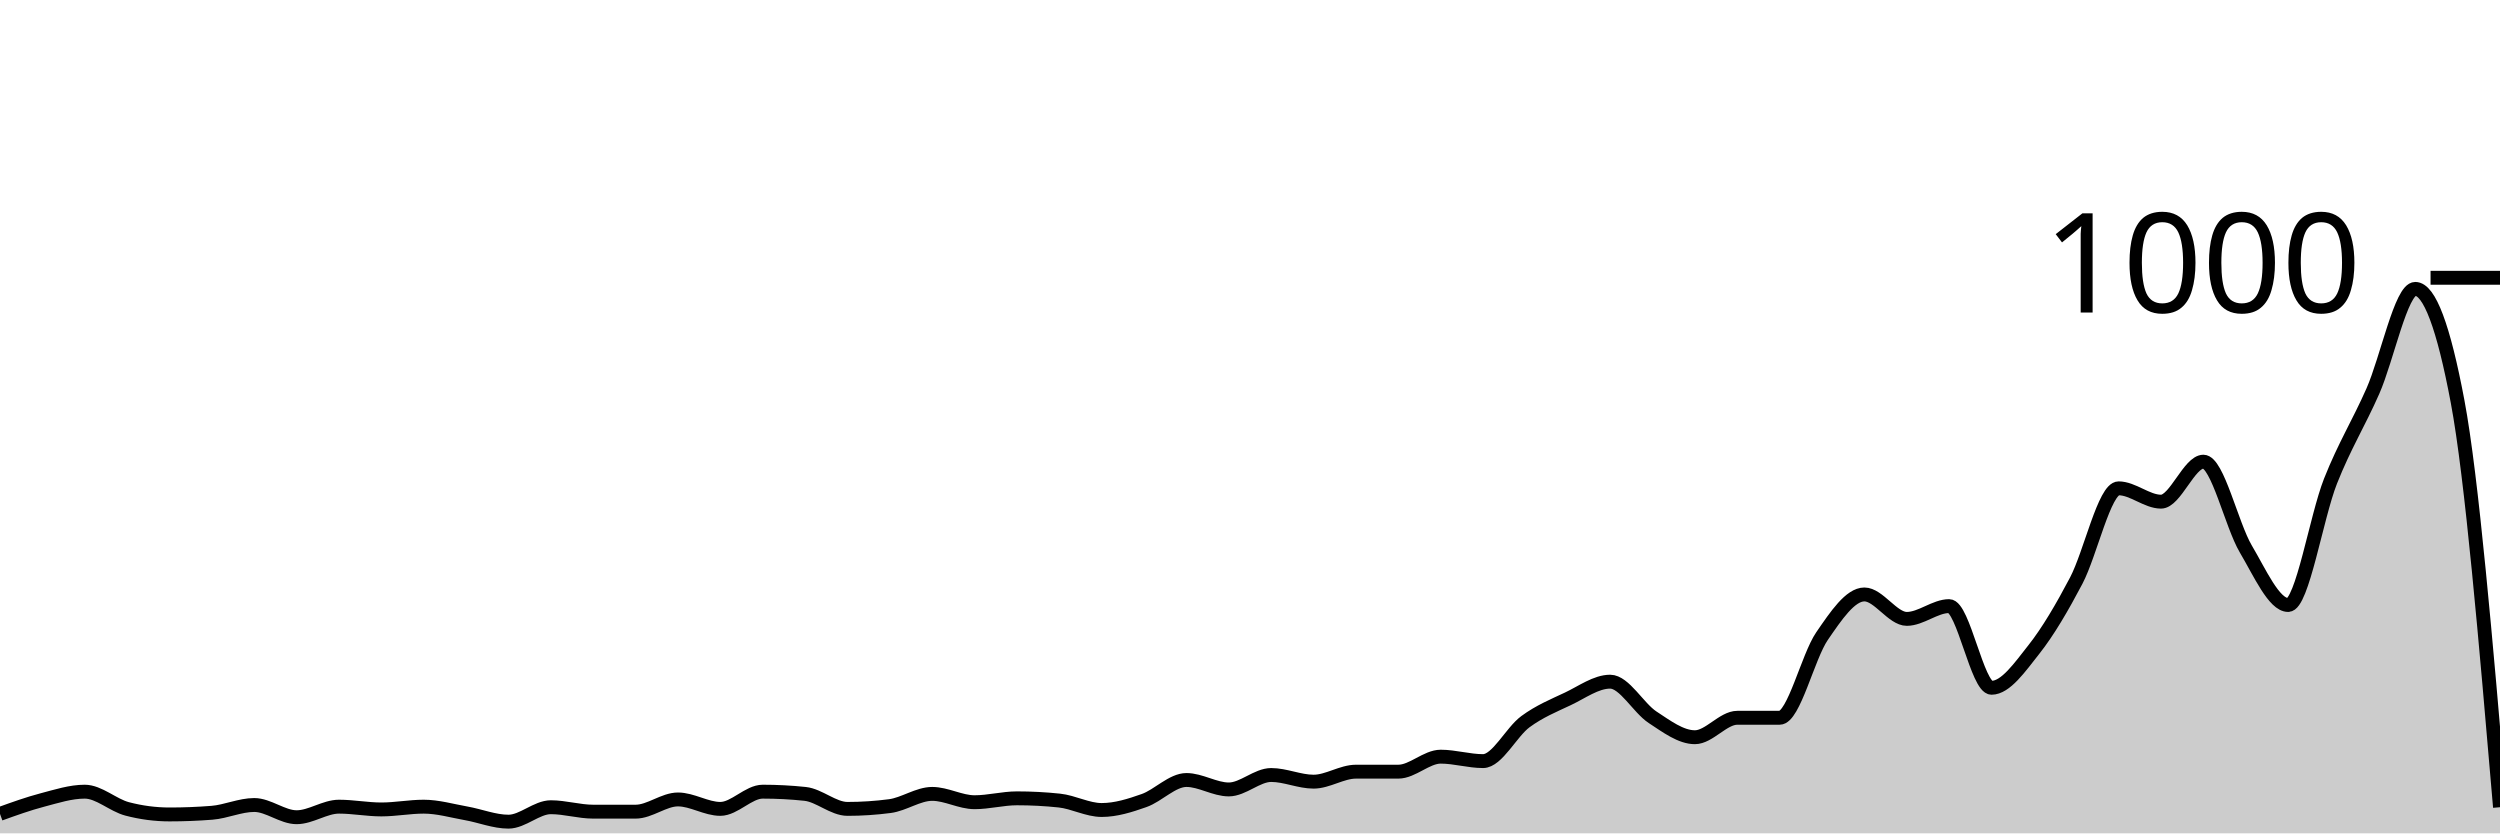
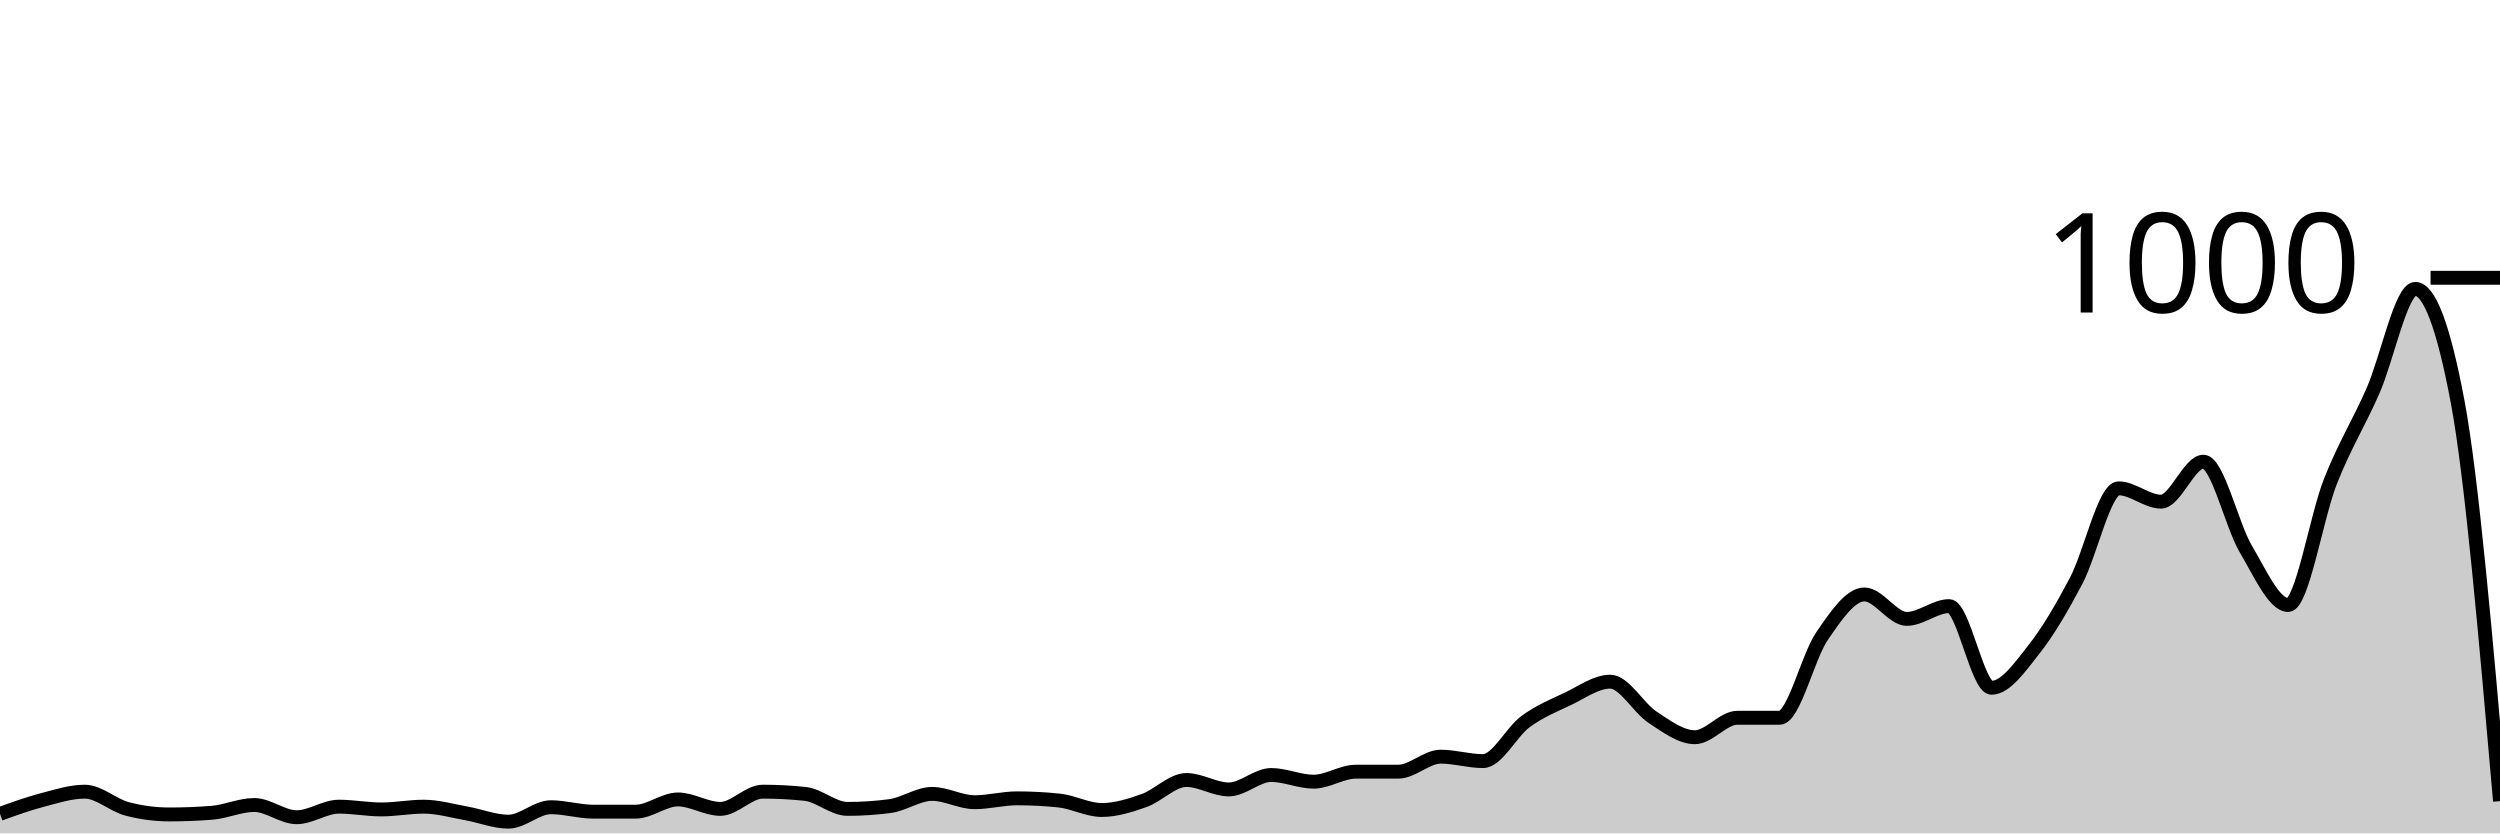
<svg xmlns="http://www.w3.org/2000/svg" viewBox="0 0 180 60">
  <g transform="translate(0,20)">
-     <path class="area" fill="rgba(0, 0, 0, 0.2)" d="M0,38.6C1.017,38.233,2.034,37.867,3.051,37.6C4.068,37.333,5.085,37,6.102,37C7.119,37,8.136,37.973,9.153,38.24C10.169,38.507,11.186,38.64,12.203,38.64C13.22,38.64,14.237,38.6,15.254,38.52C16.271,38.44,17.288,37.96,18.305,37.96C19.322,37.96,20.339,38.84,21.356,38.84C22.373,38.84,23.39,38.08,24.407,38.08C25.424,38.08,26.441,38.28,27.458,38.28C28.475,38.28,29.492,38.08,30.508,38.08C31.525,38.08,32.542,38.38,33.559,38.56C34.576,38.74,35.593,39.16,36.61,39.16C37.627,39.16,38.644,38.12,39.661,38.12C40.678,38.12,41.695,38.44,42.712,38.44C43.729,38.44,44.746,38.44,45.763,38.44C46.78,38.44,47.797,37.56,48.814,37.56C49.831,37.56,50.847,38.24,51.864,38.24C52.881,38.24,53.898,37,54.915,37C55.932,37,56.949,37.053,57.966,37.16C58.983,37.267,60,38.24,61.017,38.24C62.034,38.24,63.051,38.173,64.068,38.04C65.085,37.907,66.102,37.16,67.119,37.16C68.136,37.16,69.153,37.76,70.169,37.76C71.186,37.76,72.203,37.48,73.22,37.48C74.237,37.48,75.254,37.533,76.271,37.64C77.288,37.747,78.305,38.32,79.322,38.32C80.339,38.32,81.356,38,82.373,37.64C83.39,37.28,84.407,36.16,85.424,36.16C86.441,36.16,87.458,36.84,88.475,36.84C89.492,36.84,90.508,35.8,91.525,35.8C92.542,35.8,93.559,36.28,94.576,36.28C95.593,36.28,96.61,35.56,97.627,35.56C98.644,35.56,99.661,35.56,100.678,35.56C101.695,35.56,102.712,34.48,103.729,34.48C104.746,34.48,105.763,34.8,106.78,34.8C107.797,34.8,108.814,32.707,109.831,31.96C110.847,31.213,111.864,30.8,112.881,30.32C113.898,29.84,114.915,29.08,115.932,29.08C116.949,29.08,117.966,30.973,118.983,31.64C120,32.307,121.017,33.08,122.034,33.08C123.051,33.08,124.068,31.68,125.085,31.68C126.102,31.68,127.119,31.68,128.136,31.68C129.153,31.68,130.169,27.28,131.186,25.8C132.203,24.32,133.22,22.8,134.237,22.8C135.254,22.8,136.271,24.56,137.288,24.56C138.305,24.56,139.322,23.64,140.339,23.64C141.356,23.64,142.373,29.52,143.39,29.52C144.407,29.52,145.424,28.047,146.441,26.76C147.458,25.473,148.475,23.733,149.492,21.8C150.508,19.867,151.525,15.16,152.542,15.16C153.559,15.16,154.576,16.12,155.593,16.12C156.61,16.12,157.627,13.24,158.644,13.24C159.661,13.24,160.678,17.8,161.695,19.52C162.712,21.24,163.729,23.56,164.746,23.56C165.763,23.56,166.78,17.207,167.797,14.64C168.814,12.073,169.831,10.467,170.847,8.16C171.864,5.853,172.881,0.8,173.898,0.8C174.915,0.8,175.932,3.507,176.949,8.92C177.966,14.333,178.983,26.227,180,38.12L180,40C178.983,40,177.966,40,176.949,40C175.932,40,174.915,40,173.898,40C172.881,40,171.864,40,170.847,40C169.831,40,168.814,40,167.797,40C166.78,40,165.763,40,164.746,40C163.729,40,162.712,40,161.695,40C160.678,40,159.661,40,158.644,40C157.627,40,156.61,40,155.593,40C154.576,40,153.559,40,152.542,40C151.525,40,150.508,40,149.492,40C148.475,40,147.458,40,146.441,40C145.424,40,144.407,40,143.39,40C142.373,40,141.356,40,140.339,40C139.322,40,138.305,40,137.288,40C136.271,40,135.254,40,134.237,40C133.22,40,132.203,40,131.186,40C130.169,40,129.153,40,128.136,40C127.119,40,126.102,40,125.085,40C124.068,40,123.051,40,122.034,40C121.017,40,120,40,118.983,40C117.966,40,116.949,40,115.932,40C114.915,40,113.898,40,112.881,40C111.864,40,110.847,40,109.831,40C108.814,40,107.797,40,106.78,40C105.763,40,104.746,40,103.729,40C102.712,40,101.695,40,100.678,40C99.661,40,98.644,40,97.627,40C96.61,40,95.593,40,94.576,40C93.559,40,92.542,40,91.525,40C90.508,40,89.492,40,88.475,40C87.458,40,86.441,40,85.424,40C84.407,40,83.39,40,82.373,40C81.356,40,80.339,40,79.322,40C78.305,40,77.288,40,76.271,40C75.254,40,74.237,40,73.22,40C72.203,40,71.186,40,70.169,40C69.153,40,68.136,40,67.119,40C66.102,40,65.085,40,64.068,40C63.051,40,62.034,40,61.017,40C60,40,58.983,40,57.966,40C56.949,40,55.932,40,54.915,40C53.898,40,52.881,40,51.864,40C50.847,40,49.831,40,48.814,40C47.797,40,46.78,40,45.763,40C44.746,40,43.729,40,42.712,40C41.695,40,40.678,40,39.661,40C38.644,40,37.627,40,36.61,40C35.593,40,34.576,40,33.559,40C32.542,40,31.525,40,30.508,40C29.492,40,28.475,40,27.458,40C26.441,40,25.424,40,24.407,40C23.39,40,22.373,40,21.356,40C20.339,40,19.322,40,18.305,40C17.288,40,16.271,40,15.254,40C14.237,40,13.22,40,12.203,40C11.186,40,10.169,40,9.153,40C8.136,40,7.119,40,6.102,40C5.085,40,4.068,40,3.051,40C2.034,40,1.017,40,0,40Z" />
-     <path class="line" stroke="black" fill="none" d="M0,38.6C1.017,38.233,2.034,37.867,3.051,37.6C4.068,37.333,5.085,37,6.102,37C7.119,37,8.136,37.973,9.153,38.24C10.169,38.507,11.186,38.64,12.203,38.64C13.22,38.64,14.237,38.6,15.254,38.52C16.271,38.44,17.288,37.96,18.305,37.96C19.322,37.96,20.339,38.84,21.356,38.84C22.373,38.84,23.39,38.08,24.407,38.08C25.424,38.08,26.441,38.28,27.458,38.28C28.475,38.28,29.492,38.08,30.508,38.08C31.525,38.08,32.542,38.38,33.559,38.56C34.576,38.74,35.593,39.16,36.61,39.16C37.627,39.16,38.644,38.12,39.661,38.12C40.678,38.12,41.695,38.44,42.712,38.44C43.729,38.44,44.746,38.44,45.763,38.44C46.78,38.44,47.797,37.56,48.814,37.56C49.831,37.56,50.847,38.24,51.864,38.24C52.881,38.24,53.898,37,54.915,37C55.932,37,56.949,37.053,57.966,37.16C58.983,37.267,60,38.24,61.017,38.24C62.034,38.24,63.051,38.173,64.068,38.04C65.085,37.907,66.102,37.16,67.119,37.16C68.136,37.16,69.153,37.76,70.169,37.76C71.186,37.76,72.203,37.48,73.22,37.48C74.237,37.48,75.254,37.533,76.271,37.64C77.288,37.747,78.305,38.32,79.322,38.32C80.339,38.32,81.356,38,82.373,37.64C83.39,37.28,84.407,36.16,85.424,36.16C86.441,36.16,87.458,36.84,88.475,36.84C89.492,36.84,90.508,35.8,91.525,35.8C92.542,35.8,93.559,36.28,94.576,36.28C95.593,36.28,96.61,35.56,97.627,35.56C98.644,35.56,99.661,35.56,100.678,35.56C101.695,35.56,102.712,34.48,103.729,34.48C104.746,34.48,105.763,34.8,106.78,34.8C107.797,34.8,108.814,32.707,109.831,31.96C110.847,31.213,111.864,30.8,112.881,30.32C113.898,29.84,114.915,29.08,115.932,29.08C116.949,29.08,117.966,30.973,118.983,31.64C120,32.307,121.017,33.08,122.034,33.08C123.051,33.08,124.068,31.68,125.085,31.68C126.102,31.68,127.119,31.68,128.136,31.68C129.153,31.68,130.169,27.28,131.186,25.8C132.203,24.32,133.22,22.8,134.237,22.8C135.254,22.8,136.271,24.56,137.288,24.56C138.305,24.56,139.322,23.64,140.339,23.64C141.356,23.64,142.373,29.52,143.39,29.52C144.407,29.52,145.424,28.047,146.441,26.76C147.458,25.473,148.475,23.733,149.492,21.8C150.508,19.867,151.525,15.16,152.542,15.16C153.559,15.16,154.576,16.12,155.593,16.12C156.61,16.12,157.627,13.24,158.644,13.24C159.661,13.24,160.678,17.8,161.695,19.52C162.712,21.24,163.729,23.56,164.746,23.56C165.763,23.56,166.78,17.207,167.797,14.64C168.814,12.073,169.831,10.467,170.847,8.16C171.864,5.853,172.881,0.8,173.898,0.8C174.915,0.8,175.932,3.507,176.949,8.92C177.966,14.333,178.983,26.227,180,38.12" />
+     <path class="area" fill="rgba(0, 0, 0, 0.2)" d="M0,38.6C1.017,38.233,2.034,37.867,3.051,37.6C4.068,37.333,5.085,37,6.102,37C7.119,37,8.136,37.973,9.153,38.24C10.169,38.507,11.186,38.64,12.203,38.64C13.22,38.64,14.237,38.6,15.254,38.52C16.271,38.44,17.288,37.96,18.305,37.96C19.322,37.96,20.339,38.84,21.356,38.84C22.373,38.84,23.39,38.08,24.407,38.08C25.424,38.08,26.441,38.28,27.458,38.28C28.475,38.28,29.492,38.08,30.508,38.08C31.525,38.08,32.542,38.38,33.559,38.56C34.576,38.74,35.593,39.16,36.61,39.16C37.627,39.16,38.644,38.12,39.661,38.12C40.678,38.12,41.695,38.44,42.712,38.44C43.729,38.44,44.746,38.44,45.763,38.44C46.78,38.44,47.797,37.56,48.814,37.56C49.831,37.56,50.847,38.24,51.864,38.24C52.881,38.24,53.898,37,54.915,37C55.932,37,56.949,37.053,57.966,37.16C58.983,37.267,60,38.24,61.017,38.24C62.034,38.24,63.051,38.173,64.068,38.04C65.085,37.907,66.102,37.16,67.119,37.16C68.136,37.16,69.153,37.76,70.169,37.76C71.186,37.76,72.203,37.48,73.22,37.48C74.237,37.48,75.254,37.533,76.271,37.64C77.288,37.747,78.305,38.32,79.322,38.32C80.339,38.32,81.356,38,82.373,37.64C83.39,37.28,84.407,36.16,85.424,36.16C86.441,36.16,87.458,36.84,88.475,36.84C89.492,36.84,90.508,35.8,91.525,35.8C92.542,35.8,93.559,36.28,94.576,36.28C95.593,36.28,96.61,35.56,97.627,35.56C98.644,35.56,99.661,35.56,100.678,35.56C101.695,35.56,102.712,34.48,103.729,34.48C104.746,34.48,105.763,34.8,106.78,34.8C107.797,34.8,108.814,32.707,109.831,31.96C110.847,31.213,111.864,30.8,112.881,30.32C113.898,29.84,114.915,29.08,115.932,29.08C116.949,29.08,117.966,30.973,118.983,31.64C120,32.307,121.017,33.08,122.034,33.08C123.051,33.08,124.068,31.68,125.085,31.68C126.102,31.68,127.119,31.68,128.136,31.68C129.153,31.68,130.169,27.28,131.186,25.8C132.203,24.32,133.22,22.8,134.237,22.8C135.254,22.8,136.271,24.56,137.288,24.56C138.305,24.56,139.322,23.64,140.339,23.64C141.356,23.64,142.373,29.52,143.39,29.52C144.407,29.52,145.424,28.047,146.441,26.76C147.458,25.473,148.475,23.733,149.492,21.8C150.508,19.867,151.525,15.16,152.542,15.16C153.559,15.16,154.576,16.12,155.593,16.12C156.61,16.12,157.627,13.24,158.644,13.24C159.661,13.24,160.678,17.8,161.695,19.52C162.712,21.24,163.729,23.56,164.746,23.56C165.763,23.56,166.78,17.207,167.797,14.64C168.814,12.073,169.831,10.467,170.847,8.16C171.864,5.853,172.881,0.8,173.898,0.8C174.915,0.8,175.932,3.507,176.949,8.92C177.966,14.333,178.983,26.007,180,37.68L180,40C178.983,40,177.966,40,176.949,40C175.932,40,174.915,40,173.898,40C172.881,40,171.864,40,170.847,40C169.831,40,168.814,40,167.797,40C166.78,40,165.763,40,164.746,40C163.729,40,162.712,40,161.695,40C160.678,40,159.661,40,158.644,40C157.627,40,156.61,40,155.593,40C154.576,40,153.559,40,152.542,40C151.525,40,150.508,40,149.492,40C148.475,40,147.458,40,146.441,40C145.424,40,144.407,40,143.39,40C142.373,40,141.356,40,140.339,40C139.322,40,138.305,40,137.288,40C136.271,40,135.254,40,134.237,40C133.22,40,132.203,40,131.186,40C130.169,40,129.153,40,128.136,40C127.119,40,126.102,40,125.085,40C124.068,40,123.051,40,122.034,40C121.017,40,120,40,118.983,40C117.966,40,116.949,40,115.932,40C114.915,40,113.898,40,112.881,40C111.864,40,110.847,40,109.831,40C108.814,40,107.797,40,106.78,40C105.763,40,104.746,40,103.729,40C102.712,40,101.695,40,100.678,40C99.661,40,98.644,40,97.627,40C96.61,40,95.593,40,94.576,40C93.559,40,92.542,40,91.525,40C90.508,40,89.492,40,88.475,40C87.458,40,86.441,40,85.424,40C84.407,40,83.39,40,82.373,40C81.356,40,80.339,40,79.322,40C78.305,40,77.288,40,76.271,40C75.254,40,74.237,40,73.22,40C72.203,40,71.186,40,70.169,40C69.153,40,68.136,40,67.119,40C66.102,40,65.085,40,64.068,40C63.051,40,62.034,40,61.017,40C60,40,58.983,40,57.966,40C56.949,40,55.932,40,54.915,40C53.898,40,52.881,40,51.864,40C50.847,40,49.831,40,48.814,40C47.797,40,46.78,40,45.763,40C44.746,40,43.729,40,42.712,40C41.695,40,40.678,40,39.661,40C38.644,40,37.627,40,36.61,40C35.593,40,34.576,40,33.559,40C32.542,40,31.525,40,30.508,40C29.492,40,28.475,40,27.458,40C26.441,40,25.424,40,24.407,40C23.39,40,22.373,40,21.356,40C20.339,40,19.322,40,18.305,40C17.288,40,16.271,40,15.254,40C14.237,40,13.22,40,12.203,40C11.186,40,10.169,40,9.153,40C8.136,40,7.119,40,6.102,40C5.085,40,4.068,40,3.051,40C2.034,40,1.017,40,0,40Z" />
+     <path class="line" stroke="black" fill="none" d="M0,38.6C1.017,38.233,2.034,37.867,3.051,37.6C4.068,37.333,5.085,37,6.102,37C7.119,37,8.136,37.973,9.153,38.24C10.169,38.507,11.186,38.64,12.203,38.64C13.22,38.64,14.237,38.6,15.254,38.52C16.271,38.44,17.288,37.96,18.305,37.96C19.322,37.96,20.339,38.84,21.356,38.84C22.373,38.84,23.39,38.08,24.407,38.08C25.424,38.08,26.441,38.28,27.458,38.28C28.475,38.28,29.492,38.08,30.508,38.08C31.525,38.08,32.542,38.38,33.559,38.56C34.576,38.74,35.593,39.16,36.61,39.16C37.627,39.16,38.644,38.12,39.661,38.12C40.678,38.12,41.695,38.44,42.712,38.44C43.729,38.44,44.746,38.44,45.763,38.44C46.78,38.44,47.797,37.56,48.814,37.56C49.831,37.56,50.847,38.24,51.864,38.24C52.881,38.24,53.898,37,54.915,37C55.932,37,56.949,37.053,57.966,37.16C58.983,37.267,60,38.24,61.017,38.24C62.034,38.24,63.051,38.173,64.068,38.04C65.085,37.907,66.102,37.16,67.119,37.16C68.136,37.16,69.153,37.76,70.169,37.76C71.186,37.76,72.203,37.48,73.22,37.48C74.237,37.48,75.254,37.533,76.271,37.64C77.288,37.747,78.305,38.32,79.322,38.32C80.339,38.32,81.356,38,82.373,37.64C83.39,37.28,84.407,36.16,85.424,36.16C86.441,36.16,87.458,36.84,88.475,36.84C89.492,36.84,90.508,35.8,91.525,35.8C92.542,35.8,93.559,36.28,94.576,36.28C95.593,36.28,96.61,35.56,97.627,35.56C98.644,35.56,99.661,35.56,100.678,35.56C101.695,35.56,102.712,34.48,103.729,34.48C104.746,34.48,105.763,34.8,106.78,34.8C107.797,34.8,108.814,32.707,109.831,31.96C110.847,31.213,111.864,30.8,112.881,30.32C113.898,29.84,114.915,29.08,115.932,29.08C116.949,29.08,117.966,30.973,118.983,31.64C120,32.307,121.017,33.08,122.034,33.08C123.051,33.08,124.068,31.68,125.085,31.68C126.102,31.68,127.119,31.68,128.136,31.68C129.153,31.68,130.169,27.28,131.186,25.8C132.203,24.32,133.22,22.8,134.237,22.8C135.254,22.8,136.271,24.56,137.288,24.56C138.305,24.56,139.322,23.64,140.339,23.64C141.356,23.64,142.373,29.52,143.39,29.52C144.407,29.52,145.424,28.047,146.441,26.76C147.458,25.473,148.475,23.733,149.492,21.8C150.508,19.867,151.525,15.16,152.542,15.16C153.559,15.16,154.576,16.12,155.593,16.12C156.61,16.12,157.627,13.24,158.644,13.24C159.661,13.24,160.678,17.8,161.695,19.52C162.712,21.24,163.729,23.56,164.746,23.56C165.763,23.56,166.78,17.207,167.797,14.64C168.814,12.073,169.831,10.467,170.847,8.16C171.864,5.853,172.881,0.8,173.898,0.8C174.915,0.8,175.932,3.507,176.949,8.92C177.966,14.333,178.983,26.007,180,37.68" />
    <path class="axis-ceiling" stroke-width="1" stroke="black" fill="none" d="M175,0L180,0" />
    <text class="axis-ceiling-label" font-family="sans-serif" text-anchor="end" font-size="10px" x="170" y="2.5">1000</text>
  </g>
</svg>
